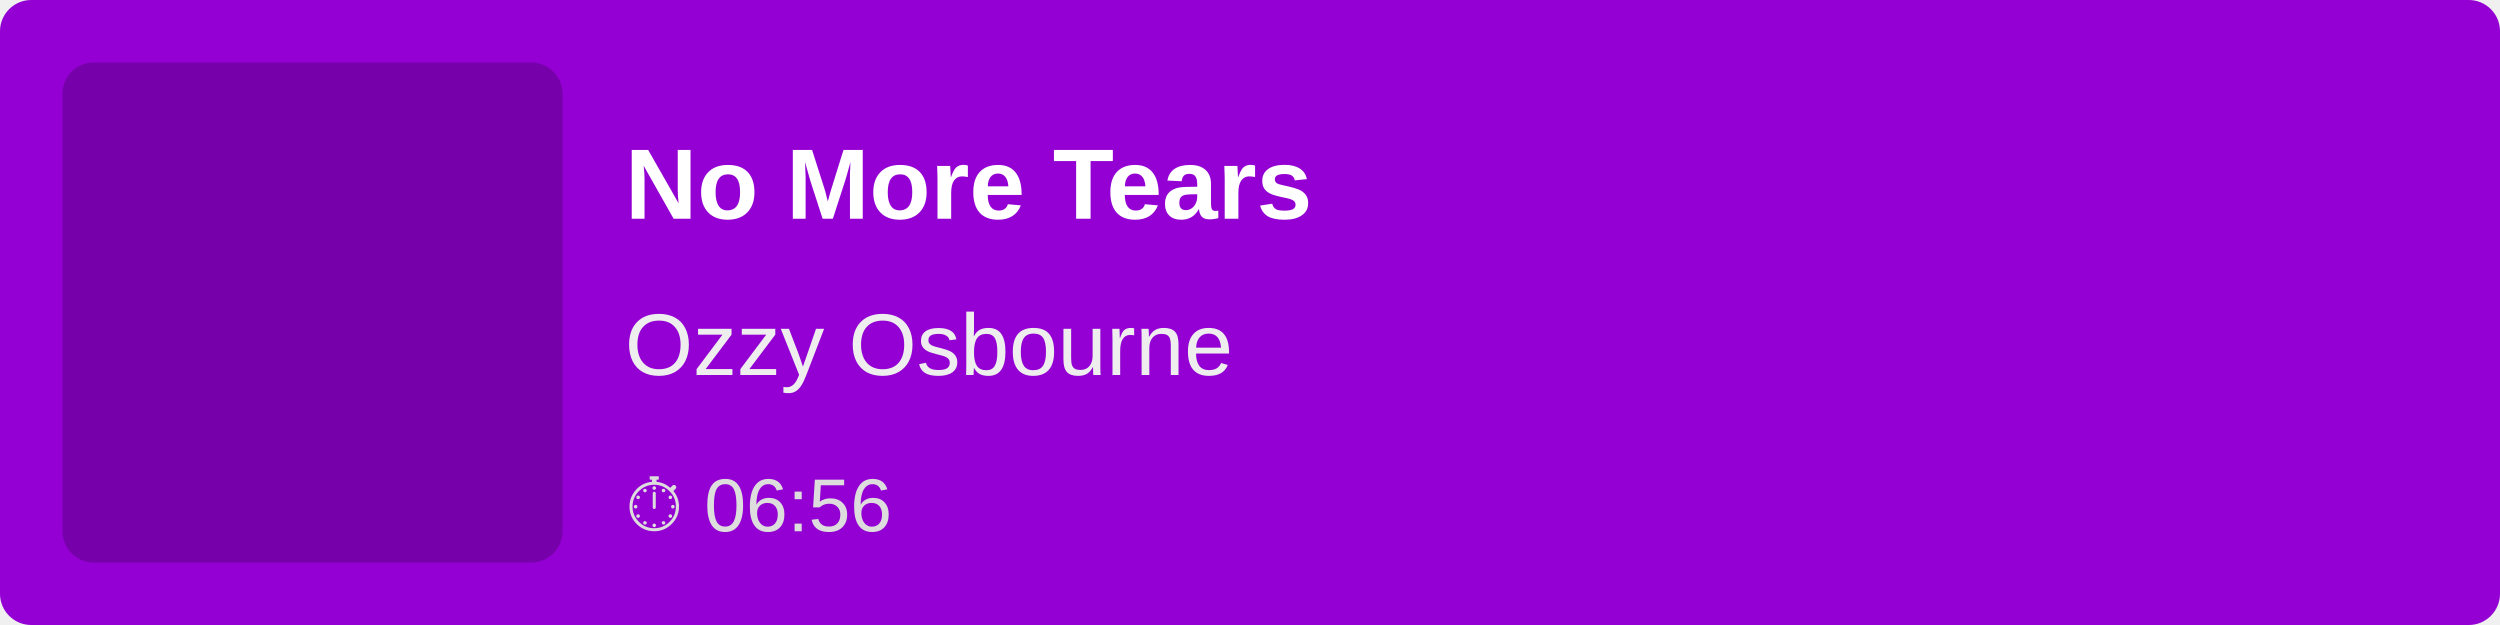
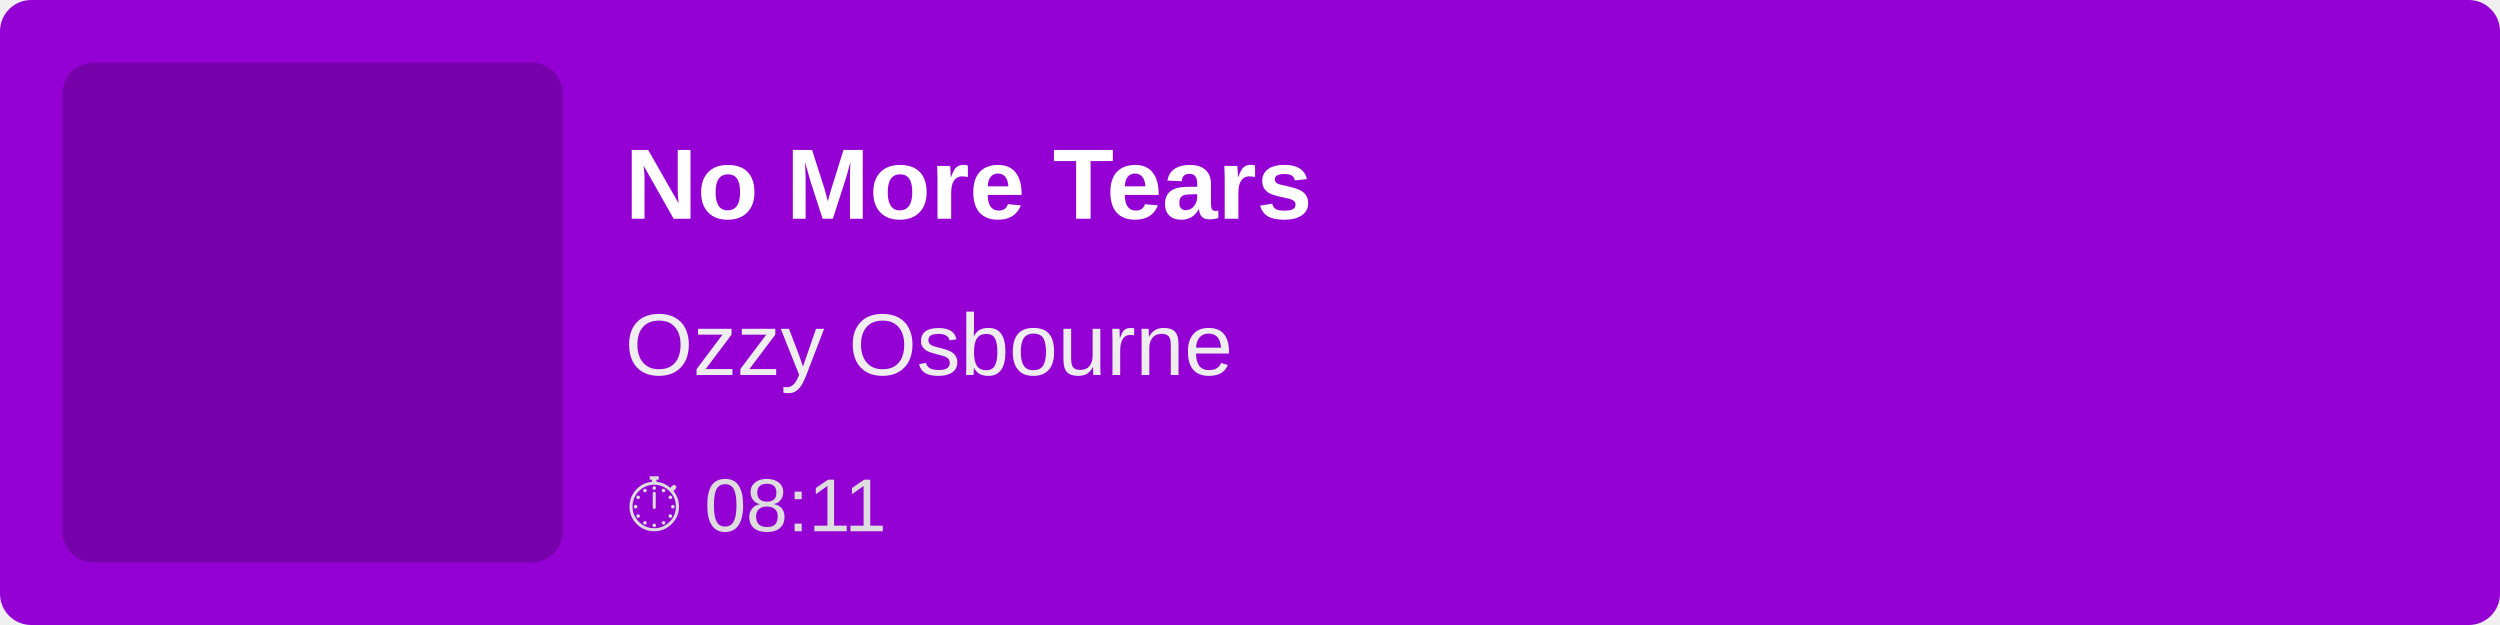
<svg xmlns="http://www.w3.org/2000/svg" width="400" height="100">
  <rect width="100%" height="100%" fill="#9400D3" rx="5" />
  <rect x="10" y="10" width="80" height="80" fill="rgba(0,0,0,0.2)" rx="5" />
  <text x="100" y="35" font-family="Arial, sans-serif" font-size="16" fill="white" font-weight="bold">
        No More Tears
    </text>
  <text x="100" y="60" font-family="Arial, sans-serif" font-size="14" fill="#EEE">
        Ozzy Osbourne
    </text>
  <text x="100" y="85" font-family="Arial, sans-serif" font-size="12" fill="#DDD">
-         ⏱ 06:56
+         ⏱ 08:11
    </text>
</svg>
